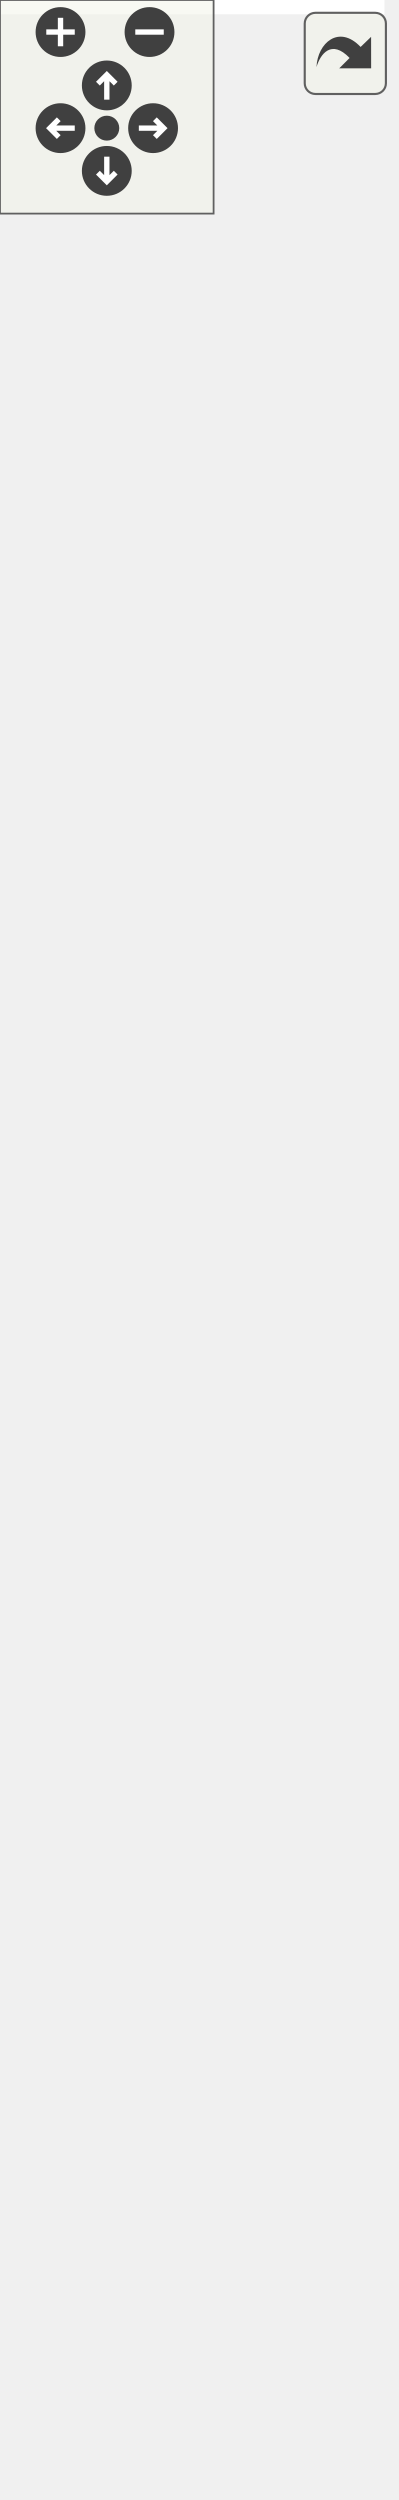
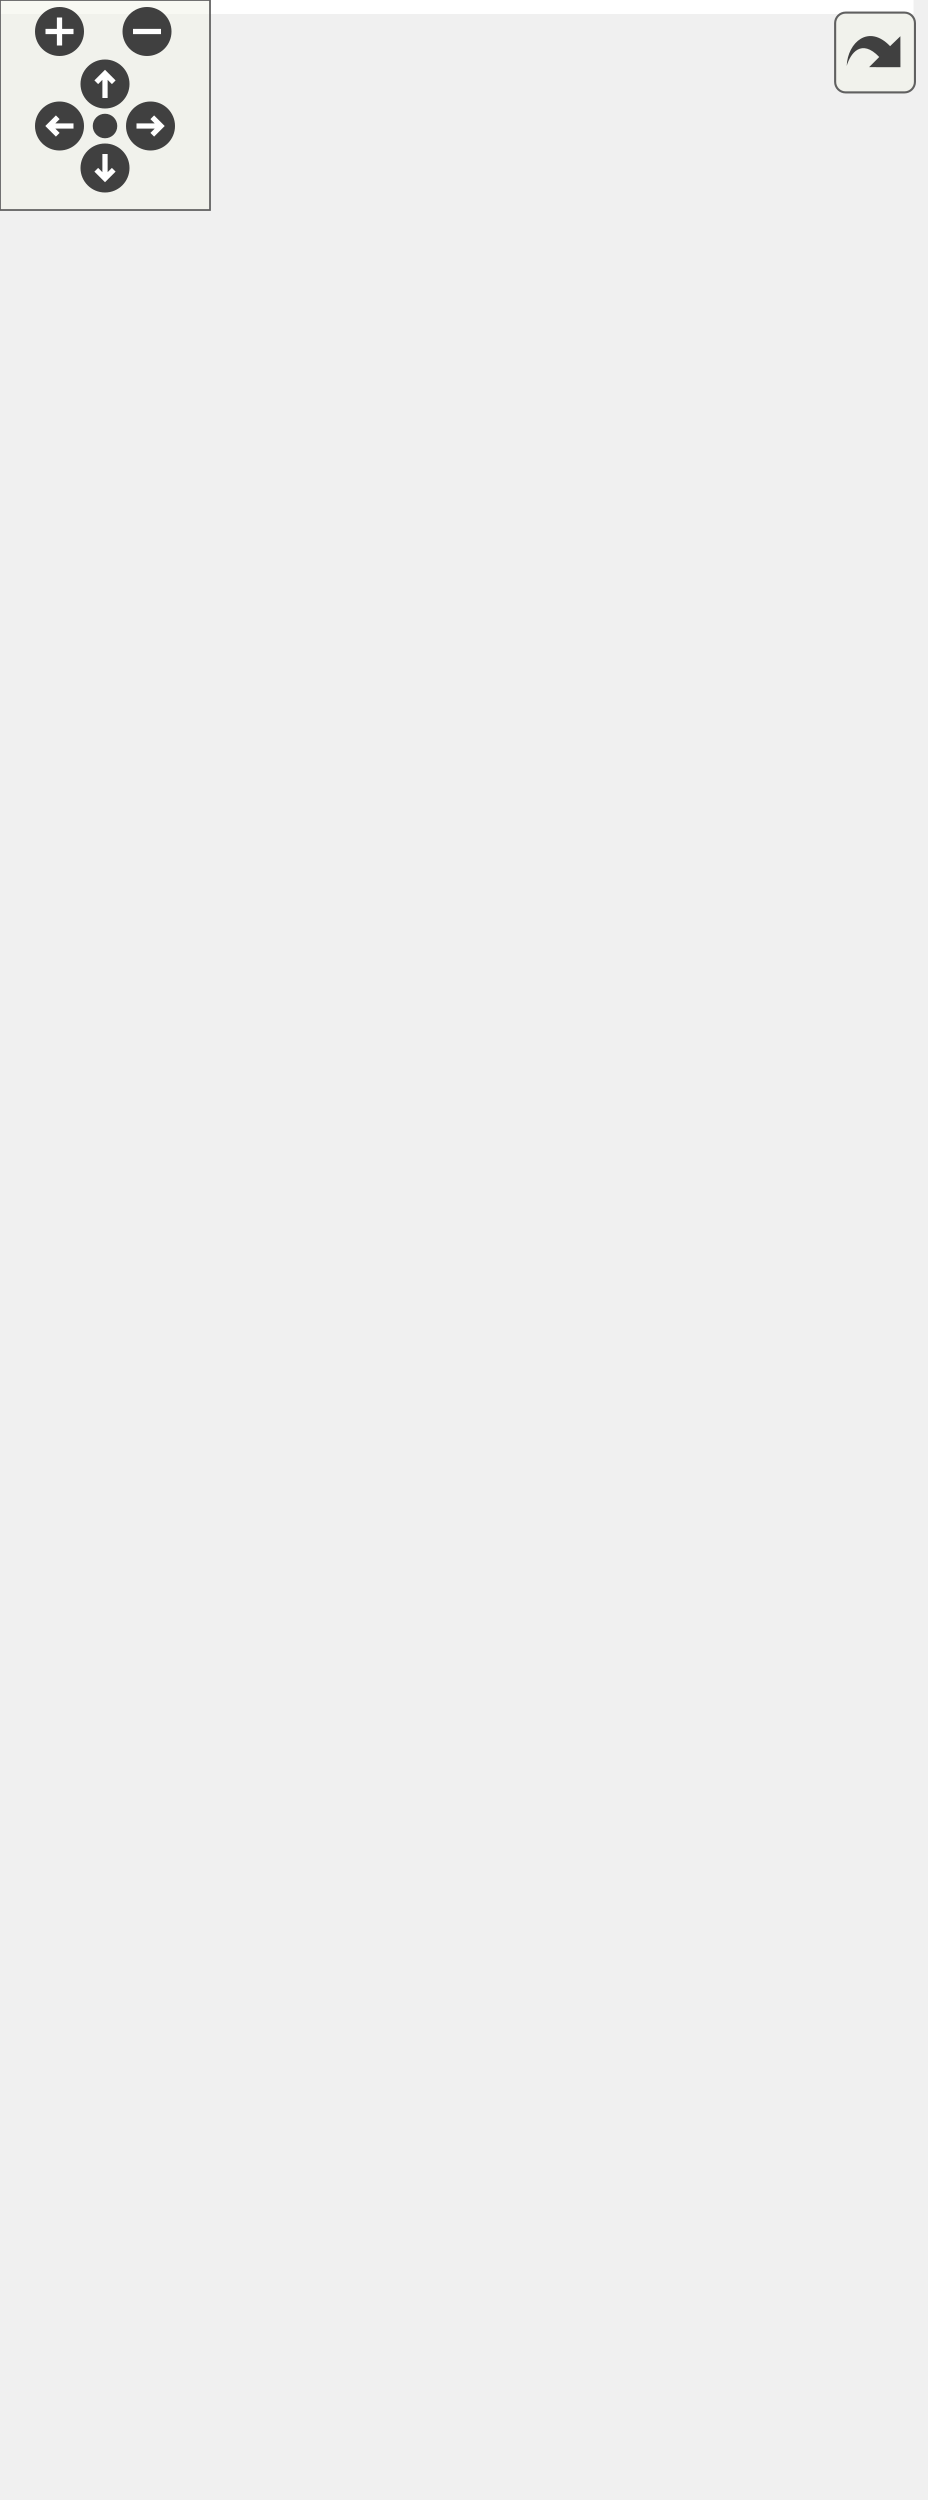
<svg xmlns="http://www.w3.org/2000/svg" xmlns:xlink="http://www.w3.org/1999/xlink" id="main" version="1.1" xml:space="preserve">
  <style type="text/css">
.edge:hover path { stroke: red; }
.edge:hover polygon { stroke: red; fill: red; }
</style>
  <defs>
    <circle id="rim" cx="0" cy="0" r="7" />
    <circle id="rim2" cx="0" cy="0" r="3.5" />
    <g id="zoomPlus">
      <use xlink:href="#rim" fill="#404040">
        <set attributeName="fill" to="#808080" begin="zoomplus.mouseover" end="zoomplus.mouseout" />
      </use>
      <path d="M-4,0h8M0,-4v8" fill="none" stroke="white" stroke-width="1.5" pointer-events="none" />
    </g>
    <g id="zoomMin">
      <use xlink:href="#rim" fill="#404040">
        <set attributeName="fill" to="#808080" begin="zoomminus.mouseover" end="zoomminus.mouseout" />
      </use>
      <path d="M-4,0h8" fill="none" stroke="white" stroke-width="1.5" pointer-events="none" />
    </g>
    <g id="dirArrow">
      <path fill="none" stroke="white" stroke-width="1.5" d="M0,-3.0v7 M-2.5,-0.5L0,-3.0L2.5,-0.5" />
    </g>
    <g id="resetDef">
      <use xlink:href="#rim2" fill="#404040">
        <set attributeName="fill" to="#808080" begin="reset.mouseover" end="reset.mouseout" />
      </use>
    </g>
  </defs>
  <svg id="graph" class="graph">
    <g id="viewport">
-       <polygon fill="white" stroke="none" points="-4,4 -4,-642 108,-642 108,4 -4,4" />
+       <polygon fill="white" stroke="none" points="-4,4 -4,-654 261,-654 261,4 -4,4" />
      <g id="node1" class="node">
-         <polygon fill="#bfbfbf" stroke="black" points="-0.5,-0.5 -0.5,-123.5 104.5,-123.5 104.5,-0.5 -0.5,-0.5" />
-         <text text-anchor="middle" x="52" y="-111.5" font-family="Helvetica,sans-Serif" font-size="10.00">GraphicsTriangle</text>
-         <polyline fill="none" stroke="black" points="-0.5,-104.5 104.5,-104.5 " />
-         <text text-anchor="middle" x="52" y="-92.5" font-family="Helvetica,sans-Serif" font-size="10.00"> </text>
-         <polyline fill="none" stroke="black" points="-0.5,-85.5 104.5,-85.5 " />
-         <text text-anchor="start" x="7.5" y="-73.5" font-family="Helvetica,sans-Serif" font-size="10.00">+ GraphicsTriangle()</text>
-         <text text-anchor="start" x="7.5" y="-62.5" font-family="Helvetica,sans-Serif" font-size="10.00">+ GraphicsTriangle()</text>
-         <text text-anchor="start" x="7.5" y="-51.5" font-family="Helvetica,sans-Serif" font-size="10.00">+ GraphicsTriangle()</text>
-         <text text-anchor="start" x="7.5" y="-40.5" font-family="Helvetica,sans-Serif" font-size="10.00">+ first()</text>
-         <text text-anchor="start" x="7.5" y="-29.5" font-family="Helvetica,sans-Serif" font-size="10.00">+ second()</text>
-         <text text-anchor="start" x="7.5" y="-18.5" font-family="Helvetica,sans-Serif" font-size="10.00">+ third()</text>
-         <text text-anchor="start" x="7.5" y="-7.5" font-family="Helvetica,sans-Serif" font-size="10.00">+ type()</text>
+         <polygon fill="#bfbfbf" stroke="black" points="85.5,-0.5 85.5,-123.5 190.5,-123.5 190.5,-0.5 85.5,-0.5" />
+         <text text-anchor="middle" x="138" y="-111.5" font-family="Helvetica,sans-Serif" font-size="10.00">GraphicsTriangle</text>
+         <polyline fill="none" stroke="black" points="85.5,-104.5 190.5,-104.5 " />
+         <text text-anchor="middle" x="138" y="-92.5" font-family="Helvetica,sans-Serif" font-size="10.00"> </text>
+         <polyline fill="none" stroke="black" points="85.5,-85.5 190.5,-85.5 " />
+         <text text-anchor="start" x="93.5" y="-73.5" font-family="Helvetica,sans-Serif" font-size="10.00">+ GraphicsTriangle()</text>
+         <text text-anchor="start" x="93.5" y="-62.5" font-family="Helvetica,sans-Serif" font-size="10.00">+ GraphicsTriangle()</text>
+         <text text-anchor="start" x="93.5" y="-51.5" font-family="Helvetica,sans-Serif" font-size="10.00">+ GraphicsTriangle()</text>
+         <text text-anchor="start" x="93.5" y="-40.5" font-family="Helvetica,sans-Serif" font-size="10.00">+ first()</text>
+         <text text-anchor="start" x="93.5" y="-29.5" font-family="Helvetica,sans-Serif" font-size="10.00">+ second()</text>
+         <text text-anchor="start" x="93.5" y="-18.5" font-family="Helvetica,sans-Serif" font-size="10.00">+ third()</text>
+         <text text-anchor="start" x="93.5" y="-7.5" font-family="Helvetica,sans-Serif" font-size="10.00">+ type()</text>
      </g>
      <g id="node2" class="node">
        <g id="a_node2">
          <a xlink:href="class_graphics_shape.html" target="_top" xlink:title="Une forme. ">
-             <polygon fill="white" stroke="black" points="3,-160.5 3,-261.5 101,-261.5 101,-160.5 3,-160.5" />
-             <text text-anchor="middle" x="52" y="-249.5" font-family="Helvetica,sans-Serif" font-size="10.00">GraphicsShape</text>
-             <polyline fill="none" stroke="black" points="3,-242.5 101,-242.5 " />
-             <text text-anchor="start" x="11" y="-230.5" font-family="Helvetica,sans-Serif" font-size="10.00"># m_points</text>
-             <polyline fill="none" stroke="black" points="3,-223.5 101,-223.5 " />
-             <text text-anchor="start" x="11" y="-211.5" font-family="Helvetica,sans-Serif" font-size="10.00">+ GraphicsShape()</text>
-             <text text-anchor="start" x="11" y="-200.5" font-family="Helvetica,sans-Serif" font-size="10.00">+ GraphicsShape()</text>
-             <text text-anchor="start" x="11" y="-189.5" font-family="Helvetica,sans-Serif" font-size="10.00">+ GraphicsShape()</text>
-             <text text-anchor="start" x="11" y="-178.5" font-family="Helvetica,sans-Serif" font-size="10.00">+ type()</text>
-             <text text-anchor="start" x="11" y="-167.5" font-family="Helvetica,sans-Serif" font-size="10.00"># meDraw()</text>
+             <polygon fill="white" stroke="black" points="89,-160.5 89,-261.5 187,-261.5 187,-160.5 89,-160.5" />
+             <text text-anchor="middle" x="138" y="-249.5" font-family="Helvetica,sans-Serif" font-size="10.00">GraphicsShape</text>
+             <polyline fill="none" stroke="black" points="89,-242.5 187,-242.5 " />
+             <text text-anchor="start" x="97" y="-230.5" font-family="Helvetica,sans-Serif" font-size="10.00"># m_points</text>
+             <polyline fill="none" stroke="black" points="89,-223.5 187,-223.5 " />
+             <text text-anchor="start" x="97" y="-211.5" font-family="Helvetica,sans-Serif" font-size="10.00">+ GraphicsShape()</text>
+             <text text-anchor="start" x="97" y="-200.5" font-family="Helvetica,sans-Serif" font-size="10.00">+ GraphicsShape()</text>
+             <text text-anchor="start" x="97" y="-189.5" font-family="Helvetica,sans-Serif" font-size="10.00">+ GraphicsShape()</text>
+             <text text-anchor="start" x="97" y="-178.5" font-family="Helvetica,sans-Serif" font-size="10.00">+ type()</text>
+             <text text-anchor="start" x="97" y="-167.5" font-family="Helvetica,sans-Serif" font-size="10.00"># meDraw()</text>
          </a>
        </g>
      </g>
      <g id="edge1" class="edge">
-         <path fill="none" stroke="midnightblue" d="M52,-150.139C52,-141.411 52,-132.417 52,-123.672" />
-         <polygon fill="none" stroke="midnightblue" points="48.5,-150.232 52,-160.233 55.5,-150.233 48.5,-150.232" />
+         <path fill="none" stroke="midnightblue" d="M138,-150.139C138,-141.411 138,-132.417 138,-123.672" />
+         <polygon fill="none" stroke="midnightblue" points="134.5,-150.232 138,-160.233 141.5,-150.233 134.5,-150.232" />
      </g>
      <g id="node3" class="node">
        <g id="a_node3">
          <a xlink:href="class_graphics_item.html" target="_top" xlink:title="Classe de base. ">
-             <polygon fill="white" stroke="black" points="1.5,-299 1.5,-543 102.5,-543 102.5,-299 1.5,-299" />
-             <text text-anchor="middle" x="52" y="-531" font-family="Helvetica,sans-Serif" font-size="10.00">GraphicsItem</text>
-             <polyline fill="none" stroke="black" points="1.5,-524 102.5,-524 " />
-             <text text-anchor="middle" x="52" y="-512" font-family="Helvetica,sans-Serif" font-size="10.00"> </text>
-             <polyline fill="none" stroke="black" points="1.5,-505 102.5,-505 " />
-             <text text-anchor="start" x="9.5" y="-493" font-family="Helvetica,sans-Serif" font-size="10.00">+ GraphicsItem()</text>
-             <text text-anchor="start" x="9.5" y="-482" font-family="Helvetica,sans-Serif" font-size="10.00">+ GraphicsItem()</text>
-             <text text-anchor="start" x="9.5" y="-471" font-family="Helvetica,sans-Serif" font-size="10.00">+ GraphicsItem()</text>
-             <text text-anchor="start" x="9.5" y="-460" font-family="Helvetica,sans-Serif" font-size="10.00">+ ~GraphicsItem()</text>
-             <text text-anchor="start" x="9.5" y="-449" font-family="Helvetica,sans-Serif" font-size="10.00">+ id()</text>
-             <text text-anchor="start" x="9.5" y="-438" font-family="Helvetica,sans-Serif" font-size="10.00">+ parentId()</text>
-             <text text-anchor="start" x="9.5" y="-427" font-family="Helvetica,sans-Serif" font-size="10.00">+ parent()</text>
-             <text text-anchor="start" x="9.5" y="-416" font-family="Helvetica,sans-Serif" font-size="10.00">+ setParent()</text>
-             <text text-anchor="start" x="9.5" y="-405" font-family="Helvetica,sans-Serif" font-size="10.00">+ setParent()</text>
-             <text text-anchor="start" x="9.5" y="-394" font-family="Helvetica,sans-Serif" font-size="10.00">+ setParent()</text>
-             <text text-anchor="start" x="9.5" y="-383" font-family="Helvetica,sans-Serif" font-size="10.00">et 21 de plus...</text>
-             <text text-anchor="start" x="9.5" y="-372" font-family="Helvetica,sans-Serif" font-size="10.00">+ focusItem()</text>
-             <text text-anchor="start" x="9.5" y="-361" font-family="Helvetica,sans-Serif" font-size="10.00">+ setFocusItem()</text>
-             <text text-anchor="start" x="9.5" y="-350" font-family="Helvetica,sans-Serif" font-size="10.00">+ make()</text>
-             <text text-anchor="start" x="9.5" y="-339" font-family="Helvetica,sans-Serif" font-size="10.00"># meDraw()</text>
-             <text text-anchor="start" x="9.5" y="-328" font-family="Helvetica,sans-Serif" font-size="10.00"># meUpdate()</text>
-             <text text-anchor="start" x="9.5" y="-317" font-family="Helvetica,sans-Serif" font-size="10.00"># meHandleEvent()</text>
-             <text text-anchor="start" x="9.5" y="-306" font-family="Helvetica,sans-Serif" font-size="10.00"># meIsOver()</text>
+             <polygon fill="white" stroke="black" points="87.5,-299 87.5,-543 188.5,-543 188.5,-299 87.5,-299" />
+             <text text-anchor="middle" x="138" y="-531" font-family="Helvetica,sans-Serif" font-size="10.00">GraphicsItem</text>
+             <polyline fill="none" stroke="black" points="87.5,-524 188.5,-524 " />
+             <text text-anchor="middle" x="138" y="-512" font-family="Helvetica,sans-Serif" font-size="10.00"> </text>
+             <polyline fill="none" stroke="black" points="87.5,-505 188.5,-505 " />
+             <text text-anchor="start" x="95.5" y="-493" font-family="Helvetica,sans-Serif" font-size="10.00">+ GraphicsItem()</text>
+             <text text-anchor="start" x="95.5" y="-482" font-family="Helvetica,sans-Serif" font-size="10.00">+ GraphicsItem()</text>
+             <text text-anchor="start" x="95.5" y="-471" font-family="Helvetica,sans-Serif" font-size="10.00">+ GraphicsItem()</text>
+             <text text-anchor="start" x="95.5" y="-460" font-family="Helvetica,sans-Serif" font-size="10.00">+ ~GraphicsItem()</text>
+             <text text-anchor="start" x="95.5" y="-449" font-family="Helvetica,sans-Serif" font-size="10.00">+ id()</text>
+             <text text-anchor="start" x="95.5" y="-438" font-family="Helvetica,sans-Serif" font-size="10.00">+ parentId()</text>
+             <text text-anchor="start" x="95.5" y="-427" font-family="Helvetica,sans-Serif" font-size="10.00">+ parent()</text>
+             <text text-anchor="start" x="95.5" y="-416" font-family="Helvetica,sans-Serif" font-size="10.00">+ setParent()</text>
+             <text text-anchor="start" x="95.5" y="-405" font-family="Helvetica,sans-Serif" font-size="10.00">+ setParent()</text>
+             <text text-anchor="start" x="95.5" y="-394" font-family="Helvetica,sans-Serif" font-size="10.00">+ setParent()</text>
+             <text text-anchor="start" x="95.5" y="-383" font-family="Helvetica,sans-Serif" font-size="10.00">et 21 de plus...</text>
+             <text text-anchor="start" x="95.5" y="-372" font-family="Helvetica,sans-Serif" font-size="10.00">+ focusItem()</text>
+             <text text-anchor="start" x="95.5" y="-361" font-family="Helvetica,sans-Serif" font-size="10.00">+ setFocusItem()</text>
+             <text text-anchor="start" x="95.5" y="-350" font-family="Helvetica,sans-Serif" font-size="10.00">+ make()</text>
+             <text text-anchor="start" x="95.5" y="-339" font-family="Helvetica,sans-Serif" font-size="10.00"># meDraw()</text>
+             <text text-anchor="start" x="95.5" y="-328" font-family="Helvetica,sans-Serif" font-size="10.00"># meUpdate()</text>
+             <text text-anchor="start" x="95.5" y="-317" font-family="Helvetica,sans-Serif" font-size="10.00"># meHandleEvent()</text>
+             <text text-anchor="start" x="95.5" y="-306" font-family="Helvetica,sans-Serif" font-size="10.00"># meIsOver()</text>
          </a>
        </g>
      </g>
      <g id="edge2" class="edge">
-         <path fill="none" stroke="midnightblue" d="M52,-288.429C52,-279.06 52,-270.014 52,-261.624" />
-         <polygon fill="none" stroke="midnightblue" points="48.5,-288.705 52,-298.705 55.5,-288.705 48.5,-288.705" />
+         <path fill="none" stroke="midnightblue" d="M138,-288.429C138,-279.06 138,-270.014 138,-261.624" />
+         <polygon fill="none" stroke="midnightblue" points="134.5,-288.705 138,-298.705 141.5,-288.705 134.5,-288.705" />
      </g>
      <g id="node4" class="node">
-         <polygon fill="white" stroke="#bfbfbf" points="1.5,-580.5 1.5,-637.5 102.5,-637.5 102.5,-580.5 1.5,-580.5" />
-         <text text-anchor="middle" x="52" y="-625.5" font-family="Helvetica,sans-Serif" font-size="10.00">boost::noncopyable</text>
-         <polyline fill="none" stroke="#bfbfbf" points="1.5,-618.5 102.5,-618.5 " />
-         <text text-anchor="middle" x="52" y="-606.5" font-family="Helvetica,sans-Serif" font-size="10.00"> </text>
-         <polyline fill="none" stroke="#bfbfbf" points="1.5,-599.5 102.5,-599.5 " />
-         <text text-anchor="middle" x="52" y="-587.5" font-family="Helvetica,sans-Serif" font-size="10.00"> </text>
+         <polygon fill="white" stroke="#bfbfbf" points="-0.5,-581 -0.5,-649 138.5,-649 138.5,-581 -0.5,-581" />
+         <text text-anchor="start" x="7.5" y="-637" font-family="Helvetica,sans-Serif" font-size="10.00">std::enable_shared</text>
+         <text text-anchor="middle" x="69" y="-626" font-family="Helvetica,sans-Serif" font-size="10.00">_from_this&lt; GraphicsItem &gt;</text>
+         <polyline fill="none" stroke="#bfbfbf" points="-0.5,-619 138.5,-619 " />
+         <text text-anchor="middle" x="69" y="-607" font-family="Helvetica,sans-Serif" font-size="10.00"> </text>
+         <polyline fill="none" stroke="#bfbfbf" points="-0.5,-600 138.5,-600 " />
+         <text text-anchor="middle" x="69" y="-588" font-family="Helvetica,sans-Serif" font-size="10.00"> </text>
      </g>
      <g id="edge3" class="edge">
-         <path fill="none" stroke="#8b1a1a" d="M52,-569.933C52,-561.741 52,-552.663 52,-543.15" />
-         <polygon fill="none" stroke="#8b1a1a" points="48.5,-570.154 52,-580.154 55.5,-570.154 48.5,-570.154" />
+         <path fill="none" stroke="midnightblue" d="M84.269,-571.514C87.412,-562.767 90.868,-553.148 94.466,-543.138" />
+         <polygon fill="none" stroke="midnightblue" points="80.95,-570.4 80.862,-580.994 87.537,-572.767 80.95,-570.4" />
+       </g>
+       <g id="node5" class="node">
+         <polygon fill="white" stroke="#bfbfbf" points="156.5,-586.5 156.5,-643.5 257.5,-643.5 257.5,-586.5 156.5,-586.5" />
+         <text text-anchor="middle" x="207" y="-631.5" font-family="Helvetica,sans-Serif" font-size="10.00">boost::noncopyable</text>
+         <polyline fill="none" stroke="#bfbfbf" points="156.5,-624.5 257.5,-624.5 " />
+         <text text-anchor="middle" x="207" y="-612.5" font-family="Helvetica,sans-Serif" font-size="10.00"> </text>
+         <polyline fill="none" stroke="#bfbfbf" points="156.5,-605.5 257.5,-605.5 " />
+         <text text-anchor="middle" x="207" y="-593.5" font-family="Helvetica,sans-Serif" font-size="10.00"> </text>
+       </g>
+       <g id="edge4" class="edge">
+         <path fill="none" stroke="#8b1a1a" d="M193.681,-576.94C190.069,-566.889 185.952,-555.431 181.628,-543.401" />
+         <polygon fill="none" stroke="#8b1a1a" points="190.438,-578.264 197.114,-586.491 197.026,-575.897 190.438,-578.264" />
      </g>
    </g>
  </svg>
  <g id="navigator" transform="translate(0 0)" fill="#404254">
    <rect fill="#f2f5e9" fill-opacity="0.5" stroke="#606060" stroke-width=".5" x="0" y="0" width="60" height="60" />
    <use id="zoomplus" xlink:href="#zoomPlus" x="17" y="9" />
    <use id="zoomminus" xlink:href="#zoomMin" x="42" y="9" />
    <use id="reset" xlink:href="#resetDef" x="30" y="36" />
    <g id="arrowUp" xlink:href="#dirArrow" transform="translate(30 24)">
      <use xlink:href="#rim" fill="#404040">
        <set attributeName="fill" to="#808080" begin="arrowUp.mouseover" end="arrowUp.mouseout" />
      </use>
      <path fill="none" stroke="white" stroke-width="1.5" d="M0,-3.0v7 M-2.5,-0.5L0,-3.0L2.5,-0.5" />
    </g>
    <g id="arrowRight" xlink:href="#dirArrow" transform="rotate(90) translate(36 -43)">
      <use xlink:href="#rim" fill="#404040">
        <set attributeName="fill" to="#808080" begin="arrowRight.mouseover" end="arrowRight.mouseout" />
      </use>
      <path fill="none" stroke="white" stroke-width="1.5" d="M0,-3.0v7 M-2.5,-0.5L0,-3.0L2.5,-0.5" />
    </g>
    <g id="arrowDown" xlink:href="#dirArrow" transform="rotate(180) translate(-30 -48)">
      <use xlink:href="#rim" fill="#404040">
        <set attributeName="fill" to="#808080" begin="arrowDown.mouseover" end="arrowDown.mouseout" />
      </use>
      <path fill="none" stroke="white" stroke-width="1.5" d="M0,-3.0v7 M-2.5,-0.5L0,-3.0L2.5,-0.5" />
    </g>
    <g id="arrowLeft" xlink:href="#dirArrow" transform="rotate(270) translate(-36 17)">
      <use xlink:href="#rim" fill="#404040">
        <set attributeName="fill" to="#808080" begin="arrowLeft.mouseover" end="arrowLeft.mouseout" />
      </use>
      <path fill="none" stroke="white" stroke-width="1.5" d="M0,-3.0v7 M-2.5,-0.5L0,-3.0L2.5,-0.5" />
    </g>
  </g>
  <svg viewBox="0 0 15 15" width="100%" height="30px" preserveAspectRatio="xMaxYMin meet">
    <g id="arrow_out" transform="scale(0.3 0.3)">
      <a xlink:href="class_graphics_triangle__coll__graph_org.svg" target="_base">
        <rect id="button" ry="5" rx="5" y="6" x="6" height="38" width="38" fill="#f2f5e9" fill-opacity="0.5" stroke="#606060" stroke-width="1.0" />
        <path id="arrow" d="M 11.5,31.437 C 11.94,20.098 22.043,11.323 32.159,21.979 L 37.069,17.246 C 37.069,17.246 37.088,32 37.088,32 L 22.16,31.978 C 22.16,31.978 26.998,27.14 26.998,27.14 C 18.529,18.264 13.292,25.23 11.5,31.437 z" style="fill:#404040;" />
      </a>
    </g>
  </svg>
</svg>
